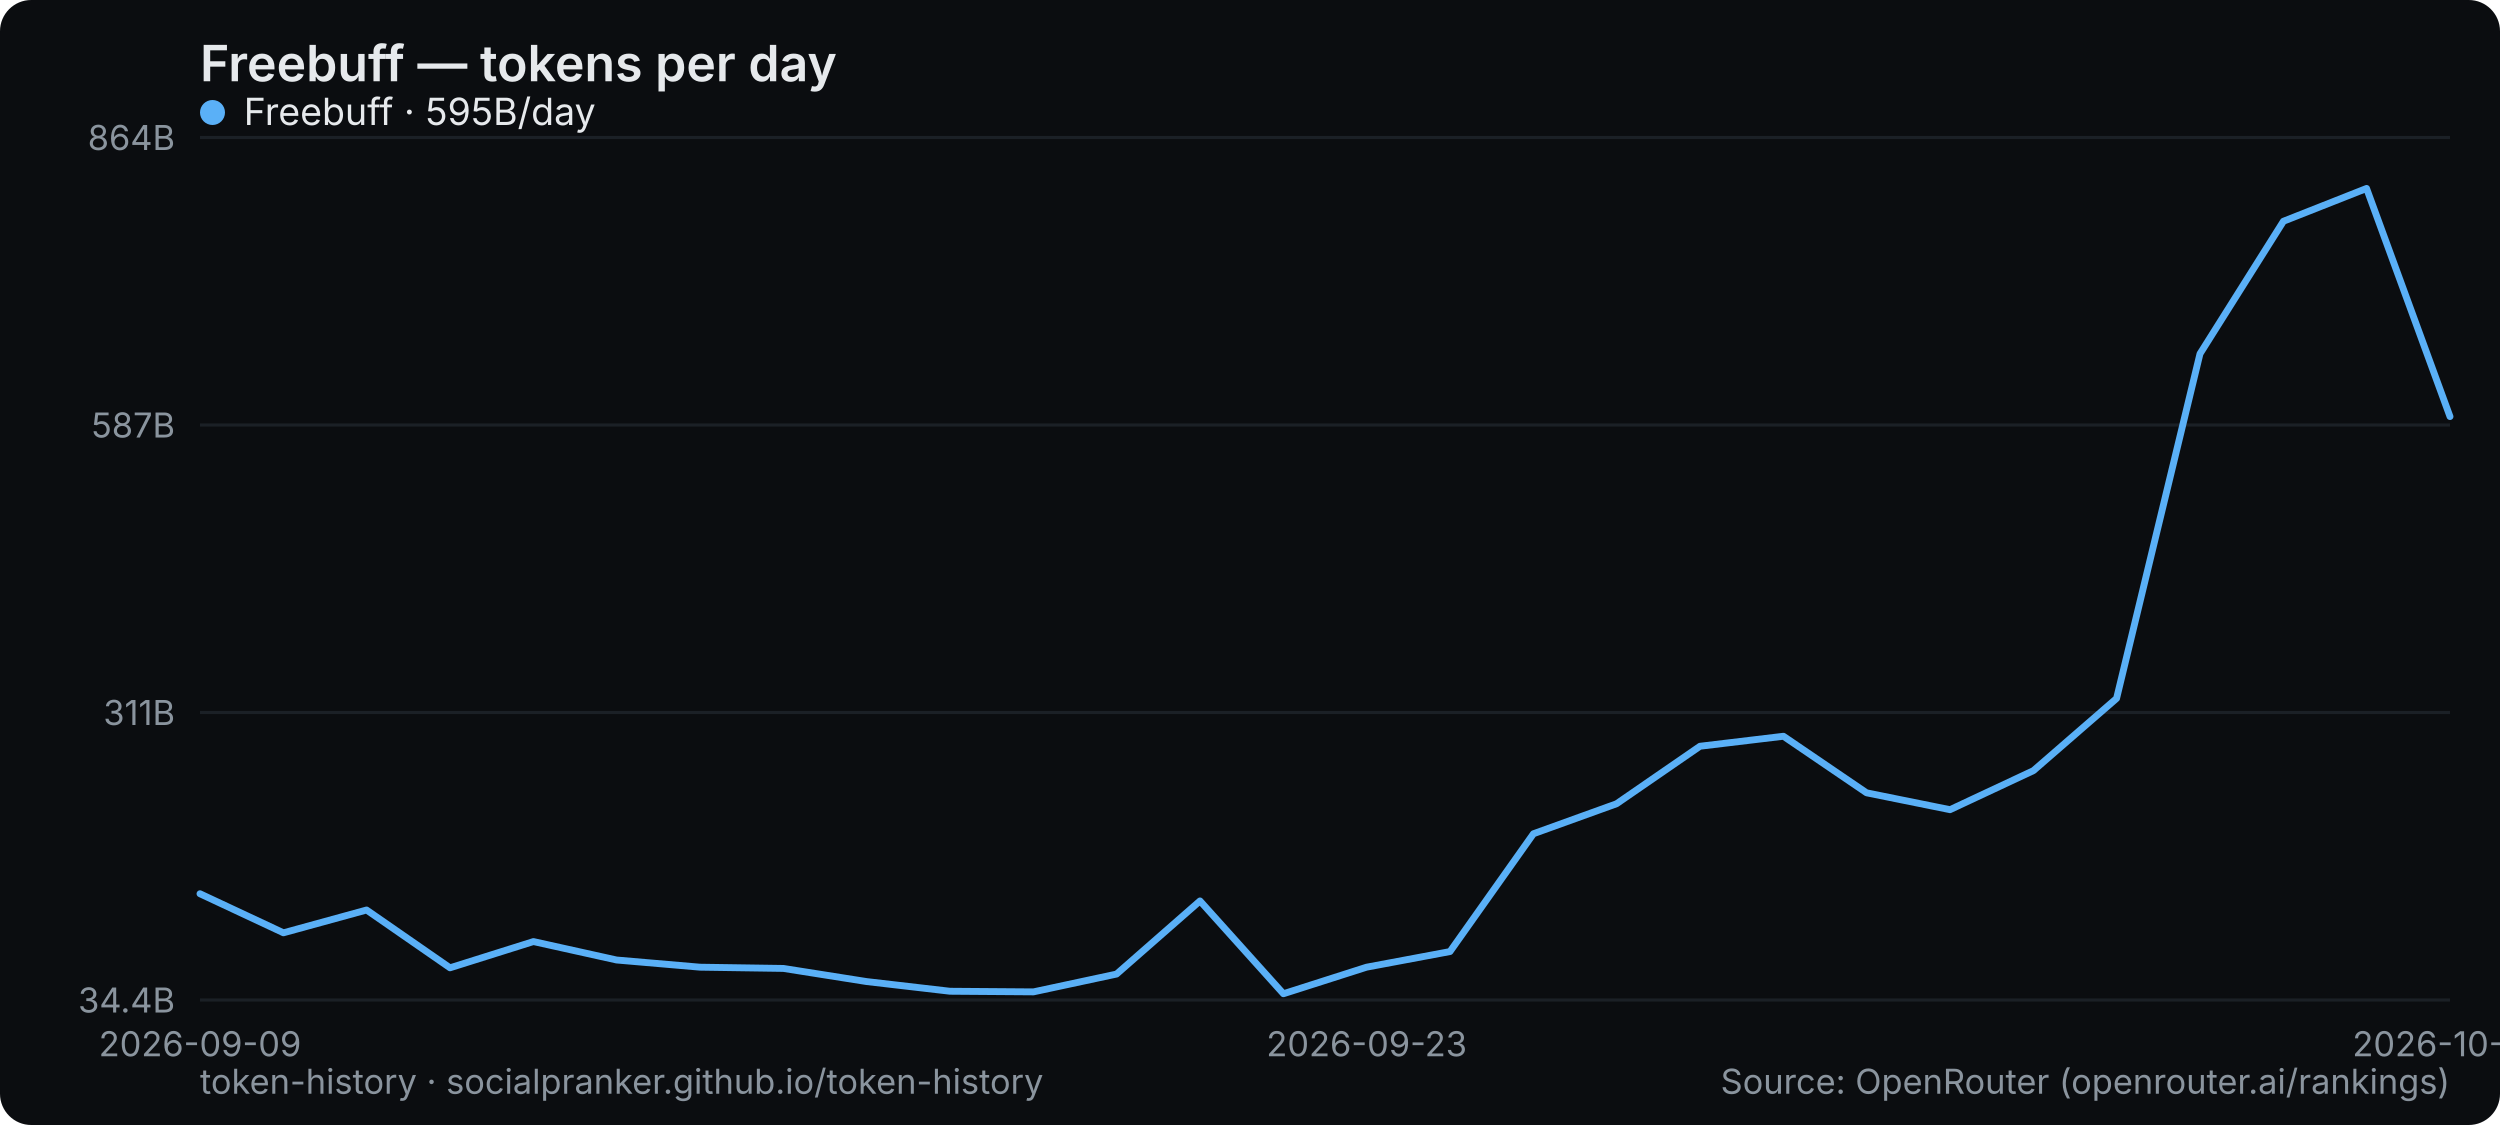
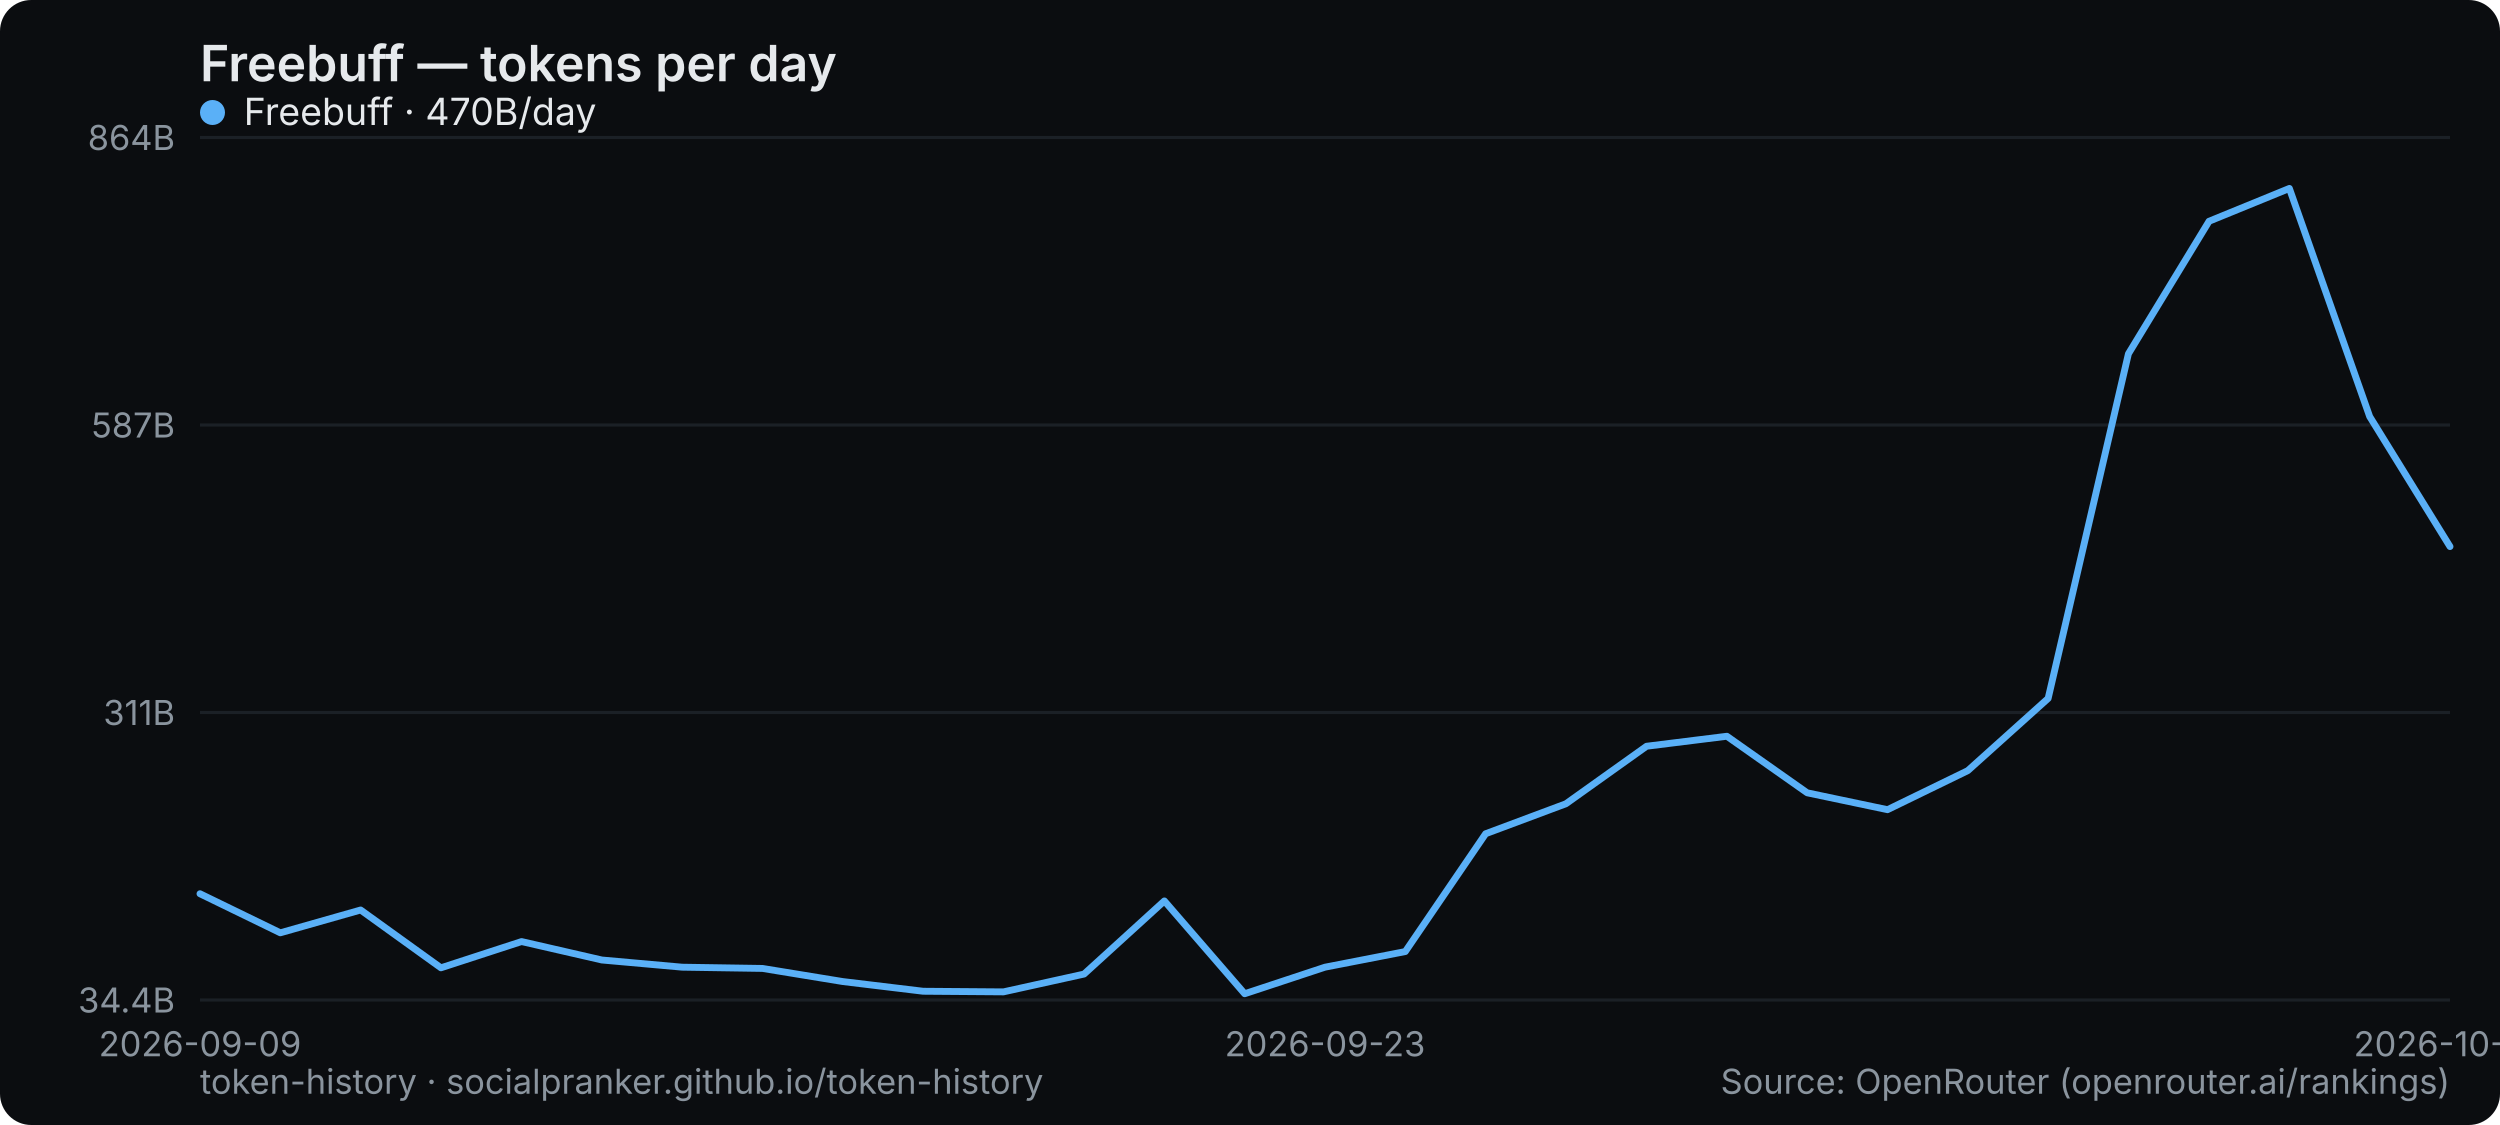
<svg xmlns="http://www.w3.org/2000/svg" width="800" height="360" viewBox="0 0 800 360" role="img" aria-label="Freebuff — tokens per day">
  <rect width="800" height="360" rx="10" fill="#0b0d10" />
  <text x="64" y="26" font-family="system-ui,-apple-system,Segoe UI,sans-serif" font-size="16" font-weight="600" fill="#e6e9ec">Freebuff — tokens per day</text>
  <line x1="64" y1="320" x2="784" y2="320" stroke="#1b2026" stroke-width="1" />
  <text x="56" y="324" text-anchor="end" font-family="system-ui,-apple-system,Segoe UI,sans-serif" font-size="11" fill="#8a949e">34.4B</text>
  <line x1="64" y1="228" x2="784" y2="228" stroke="#1b2026" stroke-width="1" />
  <text x="56" y="232" text-anchor="end" font-family="system-ui,-apple-system,Segoe UI,sans-serif" font-size="11" fill="#8a949e">311B</text>
  <line x1="64" y1="136" x2="784" y2="136" stroke="#1b2026" stroke-width="1" />
  <text x="56" y="140" text-anchor="end" font-family="system-ui,-apple-system,Segoe UI,sans-serif" font-size="11" fill="#8a949e">587B</text>
  <line x1="64" y1="44" x2="784" y2="44" stroke="#1b2026" stroke-width="1" />
  <text x="56" y="48" text-anchor="end" font-family="system-ui,-apple-system,Segoe UI,sans-serif" font-size="11" fill="#8a949e">864B</text>
  <text x="64" y="338" text-anchor="middle" font-family="system-ui,-apple-system,Segoe UI,sans-serif" font-size="11" fill="#8a949e">2026-09-09</text>
-   <text x="437.333" y="338" text-anchor="middle" font-family="system-ui,-apple-system,Segoe UI,sans-serif" font-size="11" fill="#8a949e">2026-09-23</text>
-   <text x="784" y="338" text-anchor="middle" font-family="system-ui,-apple-system,Segoe UI,sans-serif" font-size="11" fill="#8a949e">2026-10-06</text>
-   <polyline points="64.0,286.0 90.7,298.5 117.3,291.2 144.0,309.7 170.7,301.3 197.3,307.2 224.0,309.5 250.7,309.9 277.3,314.1 304.0,317.2 330.7,317.4 357.3,311.7 384.0,288.3 410.7,318.0 437.3,309.5 464.0,304.5 490.7,266.8 517.3,257.2 544.0,238.8 570.7,235.6 597.3,253.7 624.0,259.1 650.7,246.6 677.3,223.5 704.0,113.2 730.7,70.8 757.3,60.3 784.0,133.3" fill="none" stroke="#5ab0f7" stroke-width="2.2" stroke-linejoin="round" stroke-linecap="round" />
+   <text x="424" y="338" text-anchor="middle" font-family="system-ui,-apple-system,Segoe UI,sans-serif" font-size="11" fill="#8a949e">2026-09-23</text>
+   <text x="784" y="338" text-anchor="middle" font-family="system-ui,-apple-system,Segoe UI,sans-serif" font-size="11" fill="#8a949e">2026-10-07</text>
+   <polyline points="64.0,286.0 89.7,298.5 115.4,291.2 141.1,309.7 166.9,301.3 192.6,307.2 218.3,309.5 244.0,309.9 269.7,314.1 295.4,317.2 321.1,317.4 346.9,311.7 372.6,288.3 398.3,318.0 424.0,309.5 449.7,304.5 475.4,266.8 501.1,257.2 526.9,238.8 552.6,235.6 578.3,253.7 604.0,259.1 629.7,246.6 655.4,223.5 681.1,113.2 706.9,70.8 732.6,60.3 758.3,133.3 784.0,174.9" fill="none" stroke="#5ab0f7" stroke-width="2.2" stroke-linejoin="round" stroke-linecap="round" />
  <g font-family="system-ui,-apple-system,Segoe UI,sans-serif" font-size="12">
    <circle cx="68" cy="36" r="4" fill="#5ab0f7" />
-     <text x="78" y="40" fill="#e6e9ec">Freebuff · 595B/day</text>
+     <text x="78" y="40" fill="#e6e9ec">Freebuff · 470B/day</text>
  </g>
  <text x="64" y="350" font-family="system-ui,-apple-system,Segoe UI,sans-serif" font-size="11" fill="#8a949e">token-history · socialpranker.github.io/token-history</text>
  <text x="784" y="350" text-anchor="end" font-family="system-ui,-apple-system,Segoe UI,sans-serif" font-size="11" fill="#8a949e">Source: OpenRouter (openrouter.ai/rankings)</text>
</svg>
